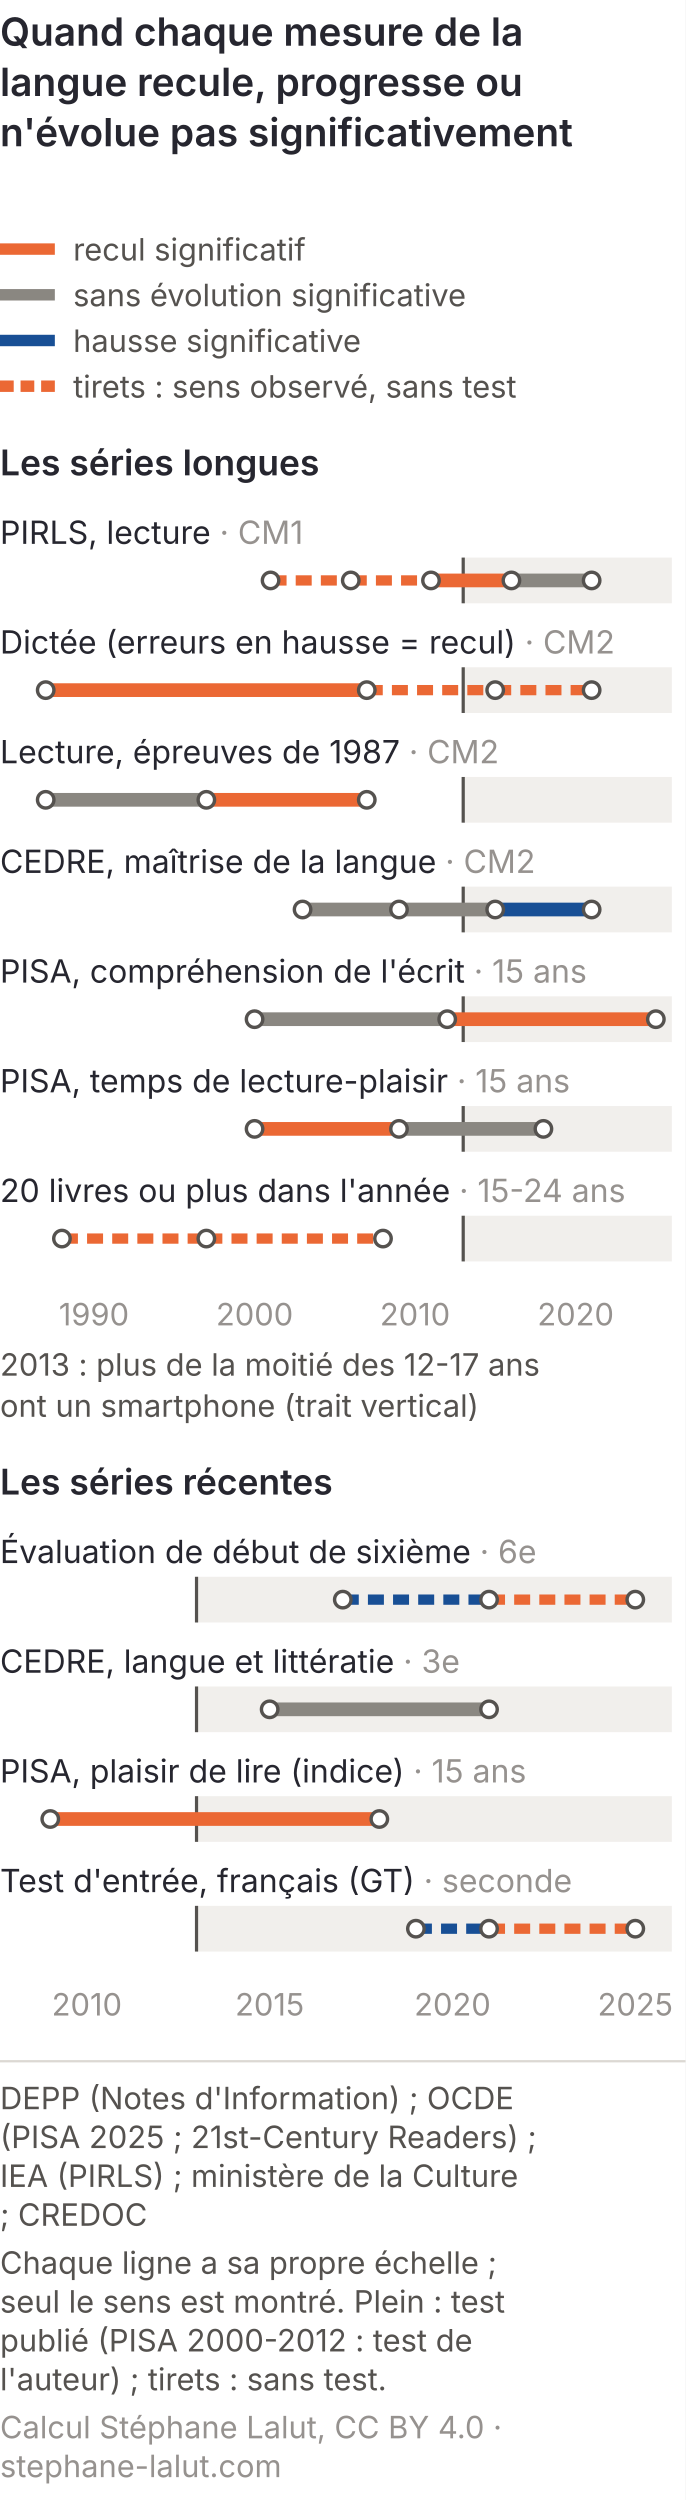
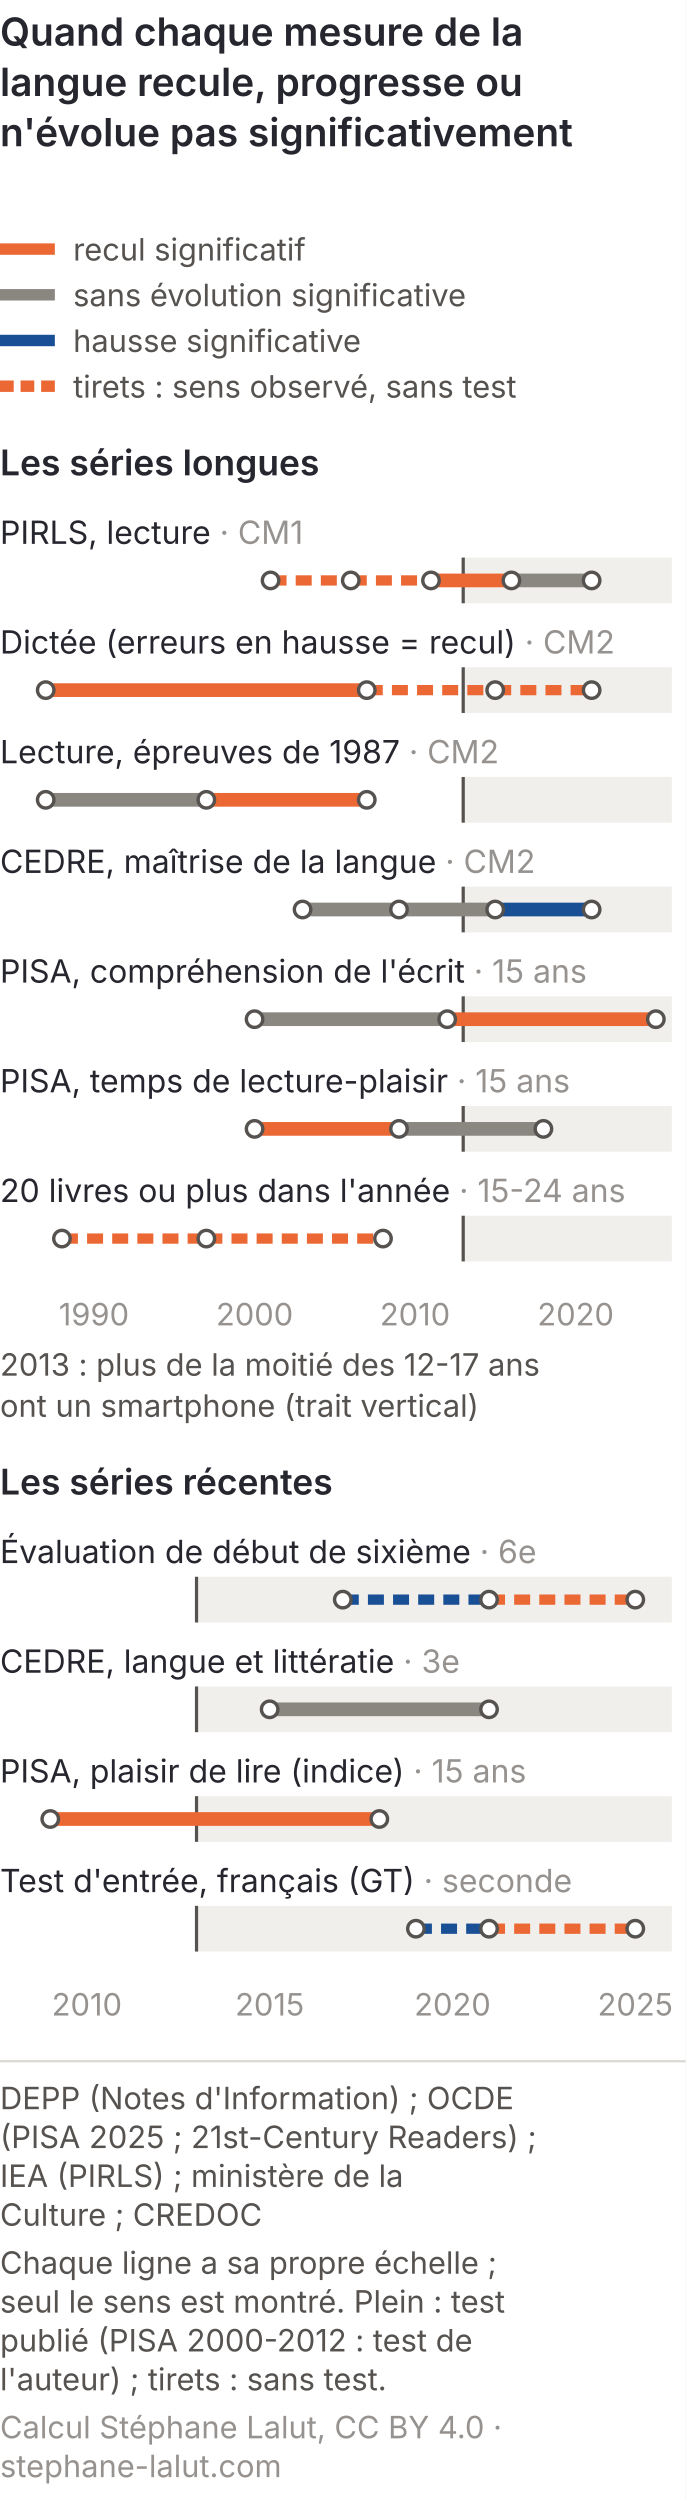
<svg xmlns="http://www.w3.org/2000/svg" viewBox="0 0 300 1094" role="img" font-variant-numeric="tabular-nums" aria-labelledby="lan-cm-t lan-cm-d" font-family="Inter, 'Helvetica Neue', Arial, sans-serif">
  <rect width="300" height="1094" fill="#ffffff" />
  <text x="0" y="20" font-size="17" font-weight="600" fill="#26262f">Quand chaque mesure de la</text>
  <text x="0" y="42" font-size="17" font-weight="600" fill="#26262f">langue recule, progresse ou</text>
  <text x="0" y="64" font-size="17" font-weight="600" fill="#26262f">n'évolue pas significativement</text>
  <line x1="0" y1="109" x2="24" y2="109" stroke="#eb6834" stroke-width="5" />
  <text x="32" y="114" font-size="13.5" fill="#55524f">recul significatif</text>
  <line x1="0" y1="129" x2="24" y2="129" stroke="#8a8781" stroke-width="5" />
  <text x="32" y="134" font-size="13.5" fill="#55524f">sans évolution significative</text>
  <line x1="0" y1="149" x2="24" y2="149" stroke="#184f95" stroke-width="5" />
  <text x="32" y="154" font-size="13.5" fill="#55524f">hausse significative</text>
  <line x1="0" y1="169" x2="24" y2="169" stroke="#eb6834" stroke-width="5" stroke-dasharray="6 3" />
  <text x="32" y="174" font-size="13.5" fill="#55524f">tirets : sens observé, sans test</text>
  <text x="0" y="208" font-size="15.5" font-weight="600" fill="#26262f">Les séries longues</text>
  <rect x="202.7" y="244" width="91.3" height="20" fill="#f1efec" />
  <line x1="202.7" y1="244" x2="202.7" y2="264" stroke="#55524f" stroke-width="1.4" />
  <rect x="202.7" y="292" width="91.3" height="20" fill="#f1efec" />
  <line x1="202.7" y1="292" x2="202.7" y2="312" stroke="#55524f" stroke-width="1.4" />
  <rect x="202.7" y="340" width="91.3" height="20" fill="#f1efec" />
  <line x1="202.7" y1="340" x2="202.7" y2="360" stroke="#55524f" stroke-width="1.4" />
  <rect x="202.7" y="388" width="91.3" height="20" fill="#f1efec" />
  <line x1="202.7" y1="388" x2="202.7" y2="408" stroke="#55524f" stroke-width="1.4" />
  <rect x="202.7" y="436" width="91.3" height="20" fill="#f1efec" />
  <line x1="202.7" y1="436" x2="202.7" y2="456" stroke="#55524f" stroke-width="1.4" />
  <rect x="202.7" y="484" width="91.3" height="20" fill="#f1efec" />
  <line x1="202.7" y1="484" x2="202.7" y2="504" stroke="#55524f" stroke-width="1.4" />
  <rect x="202.7" y="532" width="91.3" height="20" fill="#f1efec" />
  <line x1="202.7" y1="532" x2="202.7" y2="552" stroke="#55524f" stroke-width="1.4" />
  <text x="0" y="238" font-size="14" fill="#26262f">PIRLS, lecture <tspan fill="#96928f">· CM1</tspan>
  </text>
  <line x1="118.4" y1="254" x2="153.5" y2="254" stroke="#eb6834" stroke-width="4.5" stroke-dasharray="7 4" />
  <line x1="153.5" y1="254" x2="188.6" y2="254" stroke="#eb6834" stroke-width="4.5" stroke-dasharray="7 4" />
  <line x1="188.6" y1="254" x2="223.8" y2="254" stroke="#eb6834" stroke-width="6" />
  <line x1="223.8" y1="254" x2="258.9" y2="254" stroke="#8a8781" stroke-width="6" />
  <circle cx="118.4" cy="254" r="3.6" fill="#ffffff" stroke="#55524f" stroke-width="1.5" />
  <circle cx="153.5" cy="254" r="3.6" fill="#ffffff" stroke="#55524f" stroke-width="1.5" />
  <circle cx="188.6" cy="254" r="3.6" fill="#ffffff" stroke="#55524f" stroke-width="1.5" />
  <circle cx="223.8" cy="254" r="3.6" fill="#ffffff" stroke="#55524f" stroke-width="1.5" />
  <circle cx="258.9" cy="254" r="3.6" fill="#ffffff" stroke="#55524f" stroke-width="1.5" />
  <text x="0" y="286" font-size="14" fill="#26262f">Dictée (erreurs en hausse = recul) <tspan fill="#96928f">· CM2</tspan>
  </text>
  <line x1="20.0" y1="302" x2="160.5" y2="302" stroke="#eb6834" stroke-width="6" />
  <line x1="160.5" y1="302" x2="216.7" y2="302" stroke="#eb6834" stroke-width="4.5" stroke-dasharray="7 4" />
  <line x1="216.7" y1="302" x2="258.9" y2="302" stroke="#eb6834" stroke-width="4.5" stroke-dasharray="7 4" />
  <circle cx="20.0" cy="302" r="3.6" fill="#ffffff" stroke="#55524f" stroke-width="1.5" />
  <circle cx="160.5" cy="302" r="3.6" fill="#ffffff" stroke="#55524f" stroke-width="1.5" />
  <circle cx="216.7" cy="302" r="3.6" fill="#ffffff" stroke="#55524f" stroke-width="1.5" />
  <circle cx="258.9" cy="302" r="3.6" fill="#ffffff" stroke="#55524f" stroke-width="1.5" />
  <text x="0" y="334" font-size="14" fill="#26262f">Lecture, épreuves de 1987 <tspan fill="#96928f">· CM2</tspan>
  </text>
  <line x1="20.0" y1="350" x2="90.3" y2="350" stroke="#8a8781" stroke-width="6" />
  <line x1="90.3" y1="350" x2="160.5" y2="350" stroke="#eb6834" stroke-width="6" />
  <circle cx="20.0" cy="350" r="3.6" fill="#ffffff" stroke="#55524f" stroke-width="1.5" />
  <circle cx="90.3" cy="350" r="3.6" fill="#ffffff" stroke="#55524f" stroke-width="1.5" />
  <circle cx="160.5" cy="350" r="3.6" fill="#ffffff" stroke="#55524f" stroke-width="1.5" />
  <text x="0" y="382" font-size="14" fill="#26262f">CEDRE, maîtrise de la langue <tspan fill="#96928f">· CM2</tspan>
  </text>
  <line x1="132.4" y1="398" x2="174.6" y2="398" stroke="#8a8781" stroke-width="6" />
  <line x1="174.6" y1="398" x2="216.7" y2="398" stroke="#8a8781" stroke-width="6" />
  <line x1="216.7" y1="398" x2="258.9" y2="398" stroke="#184f95" stroke-width="6" />
  <circle cx="132.4" cy="398" r="3.6" fill="#ffffff" stroke="#55524f" stroke-width="1.5" />
  <circle cx="174.6" cy="398" r="3.6" fill="#ffffff" stroke="#55524f" stroke-width="1.5" />
  <circle cx="216.7" cy="398" r="3.6" fill="#ffffff" stroke="#55524f" stroke-width="1.5" />
  <circle cx="258.9" cy="398" r="3.6" fill="#ffffff" stroke="#55524f" stroke-width="1.5" />
  <text x="0" y="430" font-size="14" fill="#26262f">PISA, compréhension de l'écrit <tspan fill="#96928f">· 15 ans</tspan>
  </text>
  <line x1="111.4" y1="446" x2="195.7" y2="446" stroke="#8a8781" stroke-width="6" />
  <line x1="195.7" y1="446" x2="287.0" y2="446" stroke="#eb6834" stroke-width="6" />
  <circle cx="111.4" cy="446" r="3.6" fill="#ffffff" stroke="#55524f" stroke-width="1.5" />
  <circle cx="195.7" cy="446" r="3.6" fill="#ffffff" stroke="#55524f" stroke-width="1.5" />
  <circle cx="287.0" cy="446" r="3.6" fill="#ffffff" stroke="#55524f" stroke-width="1.5" />
  <text x="0" y="478" font-size="14" fill="#26262f">PISA, temps de lecture-plaisir <tspan fill="#96928f">· 15 ans</tspan>
  </text>
  <line x1="111.4" y1="494" x2="174.6" y2="494" stroke="#eb6834" stroke-width="6" />
  <line x1="174.6" y1="494" x2="237.8" y2="494" stroke="#8a8781" stroke-width="6" />
  <circle cx="111.4" cy="494" r="3.6" fill="#ffffff" stroke="#55524f" stroke-width="1.5" />
  <circle cx="174.6" cy="494" r="3.6" fill="#ffffff" stroke="#55524f" stroke-width="1.5" />
  <circle cx="237.8" cy="494" r="3.6" fill="#ffffff" stroke="#55524f" stroke-width="1.5" />
  <text x="0" y="526" font-size="14" fill="#26262f">20 livres ou plus dans l'année <tspan fill="#96928f">· 15-24 ans</tspan>
  </text>
  <line x1="27.1" y1="542" x2="90.3" y2="542" stroke="#eb6834" stroke-width="4.5" stroke-dasharray="7 4" />
  <line x1="90.3" y1="542" x2="167.6" y2="542" stroke="#eb6834" stroke-width="4.5" stroke-dasharray="7 4" />
  <circle cx="27.1" cy="542" r="3.6" fill="#ffffff" stroke="#55524f" stroke-width="1.5" />
  <circle cx="90.3" cy="542" r="3.6" fill="#ffffff" stroke="#55524f" stroke-width="1.5" />
  <circle cx="167.6" cy="542" r="3.6" fill="#ffffff" stroke="#55524f" stroke-width="1.5" />
  <text x="41.1" y="580" font-size="13.5" fill="#96928f" text-anchor="middle">1990</text>
  <text x="111.4" y="580" font-size="13.5" fill="#96928f" text-anchor="middle">2000</text>
  <text x="181.6" y="580" font-size="13.5" fill="#96928f" text-anchor="middle">2010</text>
  <text x="251.9" y="580" font-size="13.5" fill="#96928f" text-anchor="middle">2020</text>
  <text x="0" y="602" font-size="13.5" fill="#55524f">2013 : plus de la moitié des 12-17 ans</text>
  <text x="0" y="620" font-size="13.5" fill="#55524f">ont un smartphone (trait vertical)</text>
  <text x="0" y="654" font-size="15.5" font-weight="600" fill="#26262f">Les séries récentes</text>
  <rect x="86.0" y="690" width="208.0" height="20" fill="#f1efec" />
  <line x1="86.0" y1="690" x2="86.0" y2="710" stroke="#55524f" stroke-width="1.4" />
  <rect x="86.0" y="738" width="208.0" height="20" fill="#f1efec" />
  <line x1="86.0" y1="738" x2="86.0" y2="758" stroke="#55524f" stroke-width="1.4" />
  <rect x="86.0" y="786" width="208.0" height="20" fill="#f1efec" />
  <line x1="86.0" y1="786" x2="86.0" y2="806" stroke="#55524f" stroke-width="1.4" />
  <rect x="86.0" y="834" width="208.0" height="20" fill="#f1efec" />
  <line x1="86.0" y1="834" x2="86.0" y2="854" stroke="#55524f" stroke-width="1.4" />
  <text x="0" y="684" font-size="14" fill="#26262f">Évaluation de début de sixième <tspan fill="#96928f">· 6e</tspan>
  </text>
  <line x1="150.0" y1="700" x2="214.0" y2="700" stroke="#184f95" stroke-width="4.5" stroke-dasharray="7 4" />
  <line x1="214.0" y1="700" x2="278.0" y2="700" stroke="#eb6834" stroke-width="4.5" stroke-dasharray="7 4" />
  <circle cx="150.0" cy="700" r="3.6" fill="#ffffff" stroke="#55524f" stroke-width="1.5" />
  <circle cx="214.0" cy="700" r="3.6" fill="#ffffff" stroke="#55524f" stroke-width="1.5" />
  <circle cx="278.0" cy="700" r="3.6" fill="#ffffff" stroke="#55524f" stroke-width="1.5" />
  <text x="0" y="732" font-size="14" fill="#26262f">CEDRE, langue et littératie <tspan fill="#96928f">· 3e</tspan>
  </text>
  <line x1="118.0" y1="748" x2="214.0" y2="748" stroke="#8a8781" stroke-width="6" />
  <circle cx="118.0" cy="748" r="3.6" fill="#ffffff" stroke="#55524f" stroke-width="1.5" />
  <circle cx="214.0" cy="748" r="3.6" fill="#ffffff" stroke="#55524f" stroke-width="1.5" />
  <text x="0" y="780" font-size="14" fill="#26262f">PISA, plaisir de lire (indice) <tspan fill="#96928f">· 15 ans</tspan>
  </text>
  <line x1="22.0" y1="796" x2="166.0" y2="796" stroke="#eb6834" stroke-width="6" />
  <circle cx="22.0" cy="796" r="3.6" fill="#ffffff" stroke="#55524f" stroke-width="1.5" />
  <circle cx="166.0" cy="796" r="3.6" fill="#ffffff" stroke="#55524f" stroke-width="1.5" />
  <text x="0" y="828" font-size="14" fill="#26262f">Test d'entrée, français (GT) <tspan fill="#96928f">· seconde</tspan>
  </text>
  <line x1="182.0" y1="844" x2="214.0" y2="844" stroke="#184f95" stroke-width="4.5" stroke-dasharray="7 4" />
  <line x1="214.0" y1="844" x2="278.0" y2="844" stroke="#eb6834" stroke-width="4.5" stroke-dasharray="7 4" />
  <circle cx="182.0" cy="844" r="3.6" fill="#ffffff" stroke="#55524f" stroke-width="1.5" />
  <circle cx="214.0" cy="844" r="3.6" fill="#ffffff" stroke="#55524f" stroke-width="1.5" />
  <circle cx="278.0" cy="844" r="3.6" fill="#ffffff" stroke="#55524f" stroke-width="1.5" />
  <text x="38.0" y="882" font-size="13.5" fill="#96928f" text-anchor="middle">2010</text>
  <text x="118.0" y="882" font-size="13.5" fill="#96928f" text-anchor="middle">2015</text>
  <text x="198.0" y="882" font-size="13.5" fill="#96928f" text-anchor="middle">2020</text>
  <text x="278.0" y="882" font-size="13.5" fill="#96928f" text-anchor="middle">2025</text>
  <line x1="0" y1="902.0" x2="300" y2="902.0" stroke="#dcd8d3" />
-   <text x="0" y="923.0" font-size="13.5" fill="#55524f">DEPP (Notes d'Information) ; OCDE</text>
-   <text x="0" y="940.0" font-size="13.5" fill="#55524f">(PISA 2025 ; 21st-Century Readers) ;</text>
-   <text x="0" y="957.0" font-size="13.5" fill="#55524f">IEA (PIRLS) ; ministère de la Culture</text>
-   <text x="0" y="974.0" font-size="13.5" fill="#55524f">; CREDOC</text>
-   <text x="0" y="995.0" font-size="13.5" fill="#55524f">Chaque ligne a sa propre échelle ;</text>
-   <text x="0" y="1012.0" font-size="13.5" fill="#55524f">seul le sens est montré. Plein : test</text>
-   <text x="0" y="1029.0" font-size="13.5" fill="#55524f">publié (PISA 2000-2012 : test de</text>
-   <text x="0" y="1046.0" font-size="13.5" fill="#55524f">l'auteur) ; tirets : sans test.</text>
+   <text x="0" y="923.0" font-size="13.5" fill="#55524f">DEPP (Notes d'Information) ; OCDE</text>
+   <text x="0" y="940.0" font-size="13.5" fill="#55524f">(PISA 2025 ; 21st-Century Readers) ;</text>
+   <text x="0" y="957.0" font-size="13.5" fill="#55524f">IEA (PIRLS) ; ministère de la</text>
+   <text x="0" y="974.0" font-size="13.5" fill="#55524f">Culture ; CREDOC</text>
+   <text x="0" y="995.0" font-size="13.5" fill="#55524f">Chaque ligne a sa propre échelle ;</text>
+   <text x="0" y="1012.0" font-size="13.5" fill="#55524f">seul le sens est montré. Plein : test</text>
+   <text x="0" y="1029.0" font-size="13.5" fill="#55524f">publié (PISA 2000-2012 : test de</text>
+   <text x="0" y="1046.0" font-size="13.5" fill="#55524f">l'auteur) ; tirets : sans test.</text>
  <text x="0" y="1067.0" font-size="13.5" fill="#96928f">Calcul Stéphane Lalut, CC BY 4.0 ·</text>
  <text x="0" y="1084.0" font-size="13.5" fill="#96928f">stephane-lalut.com</text>
</svg>
